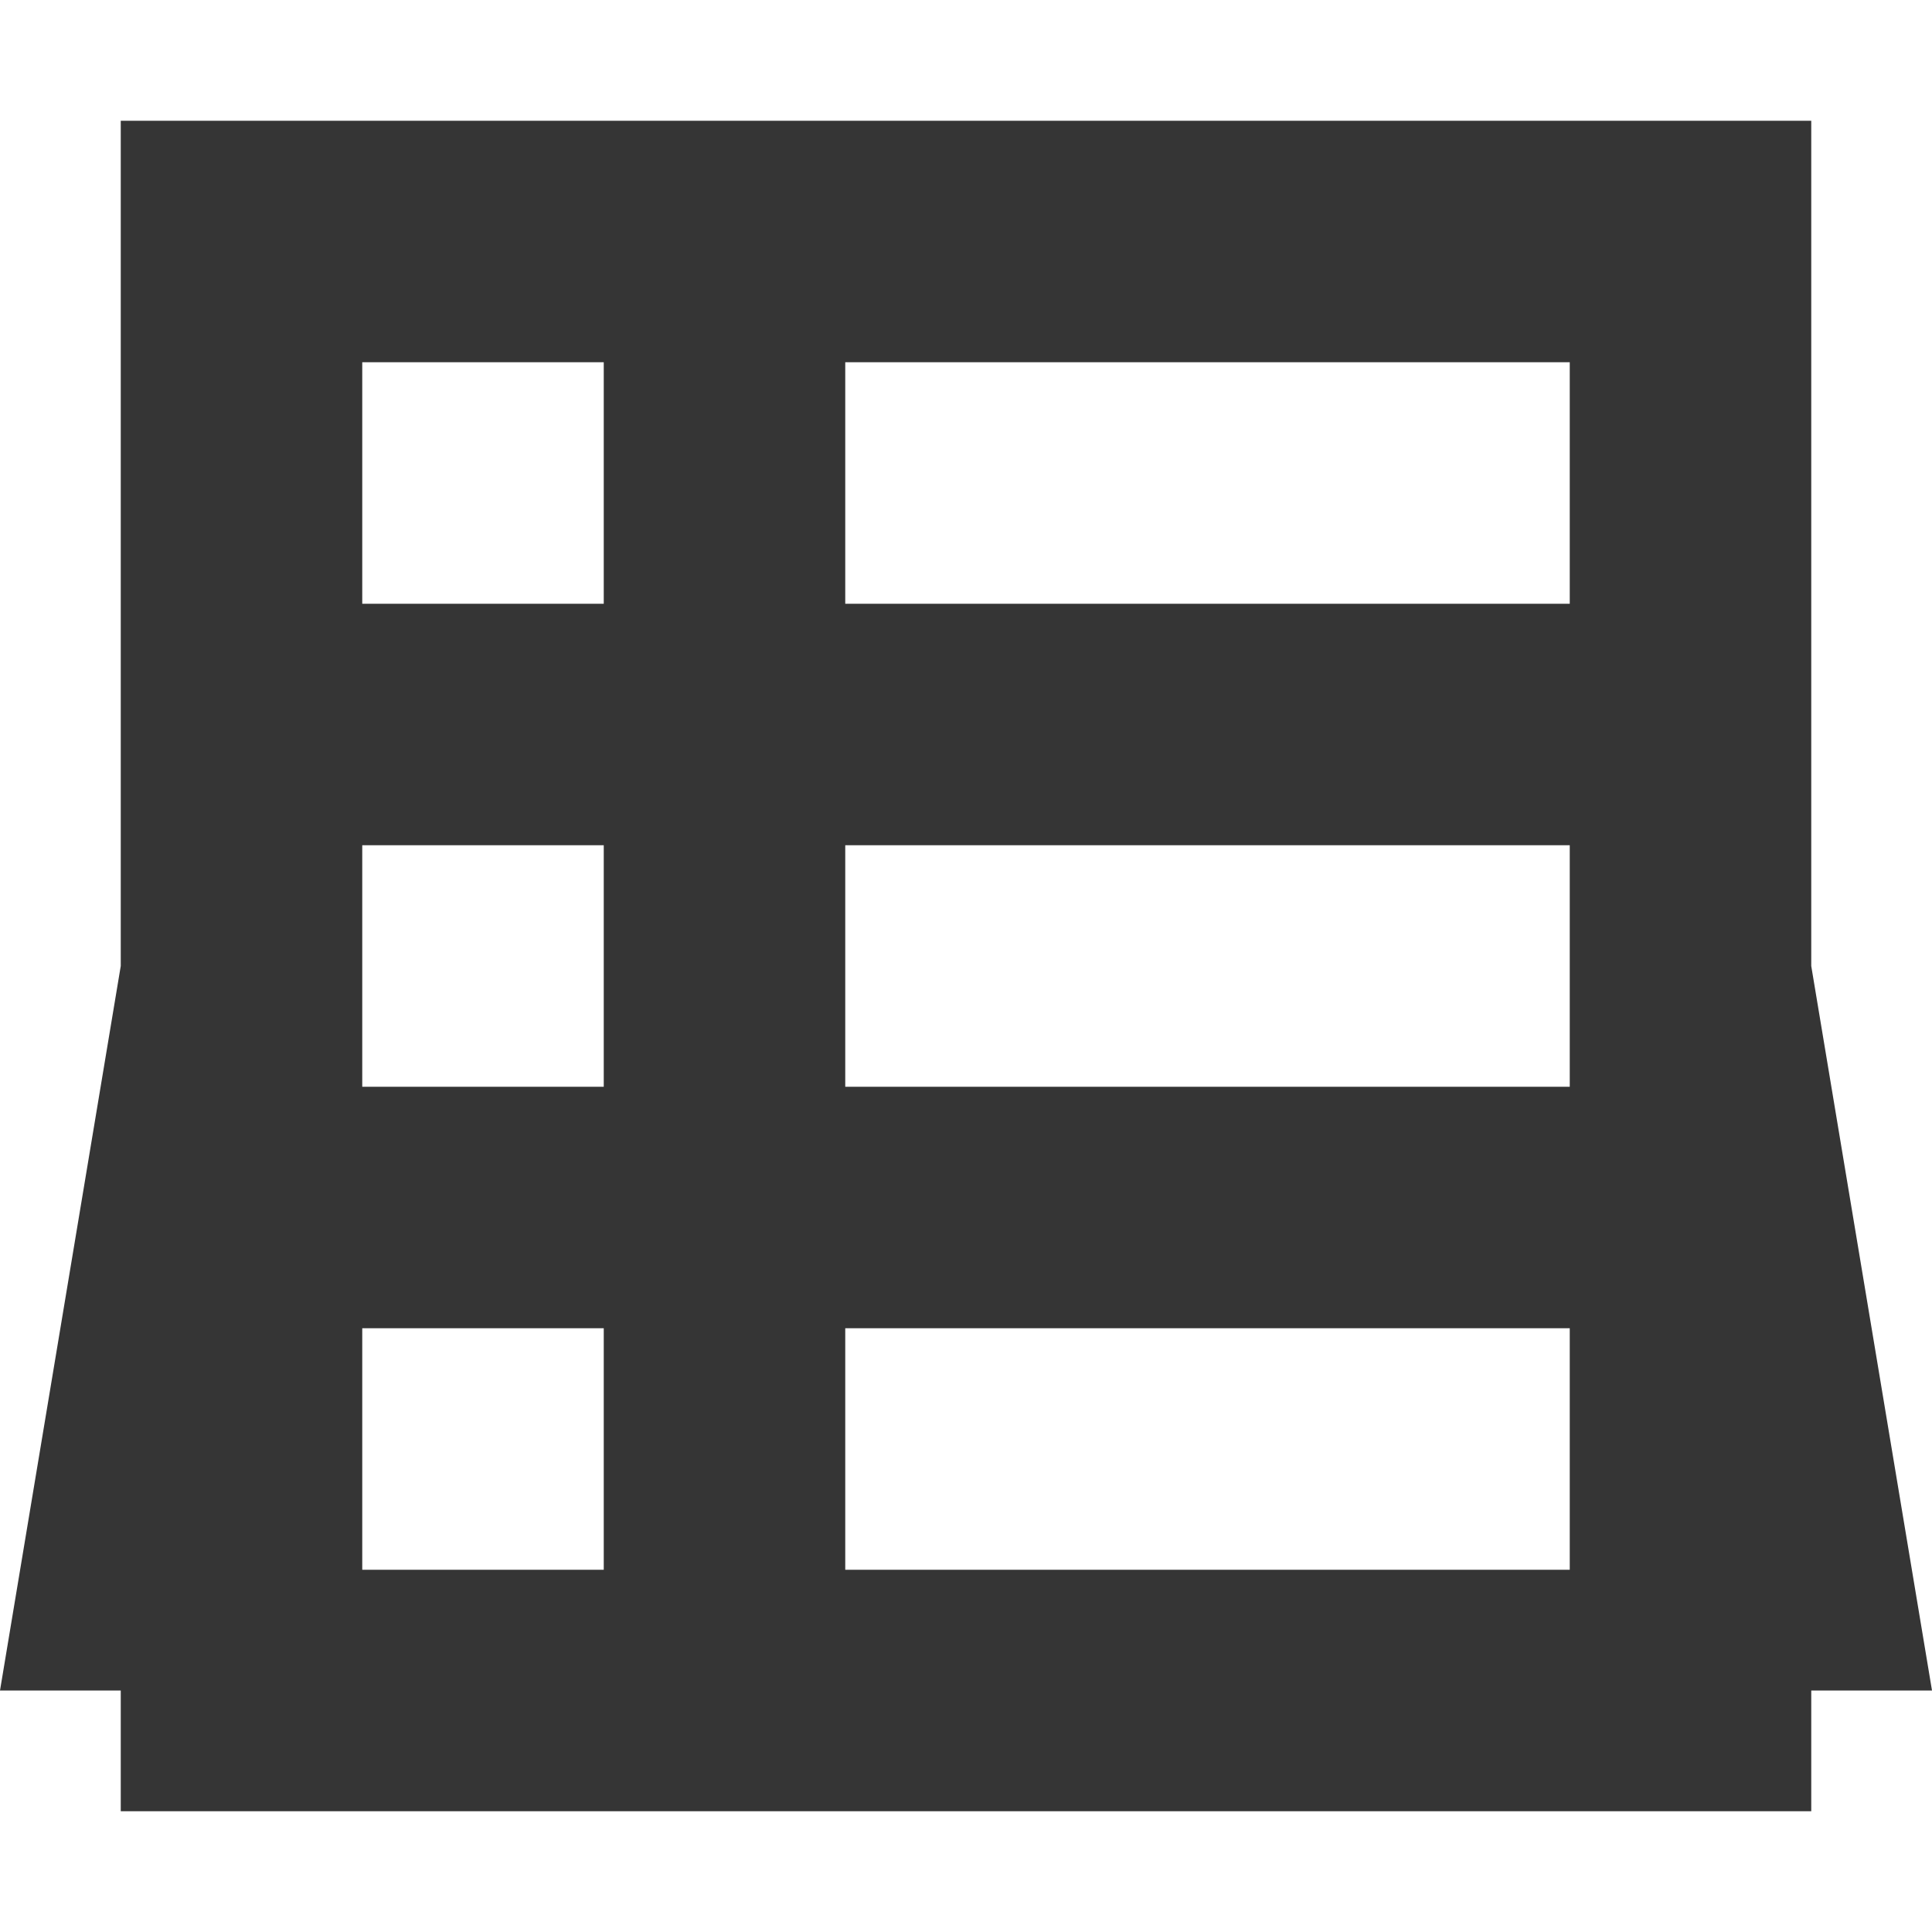
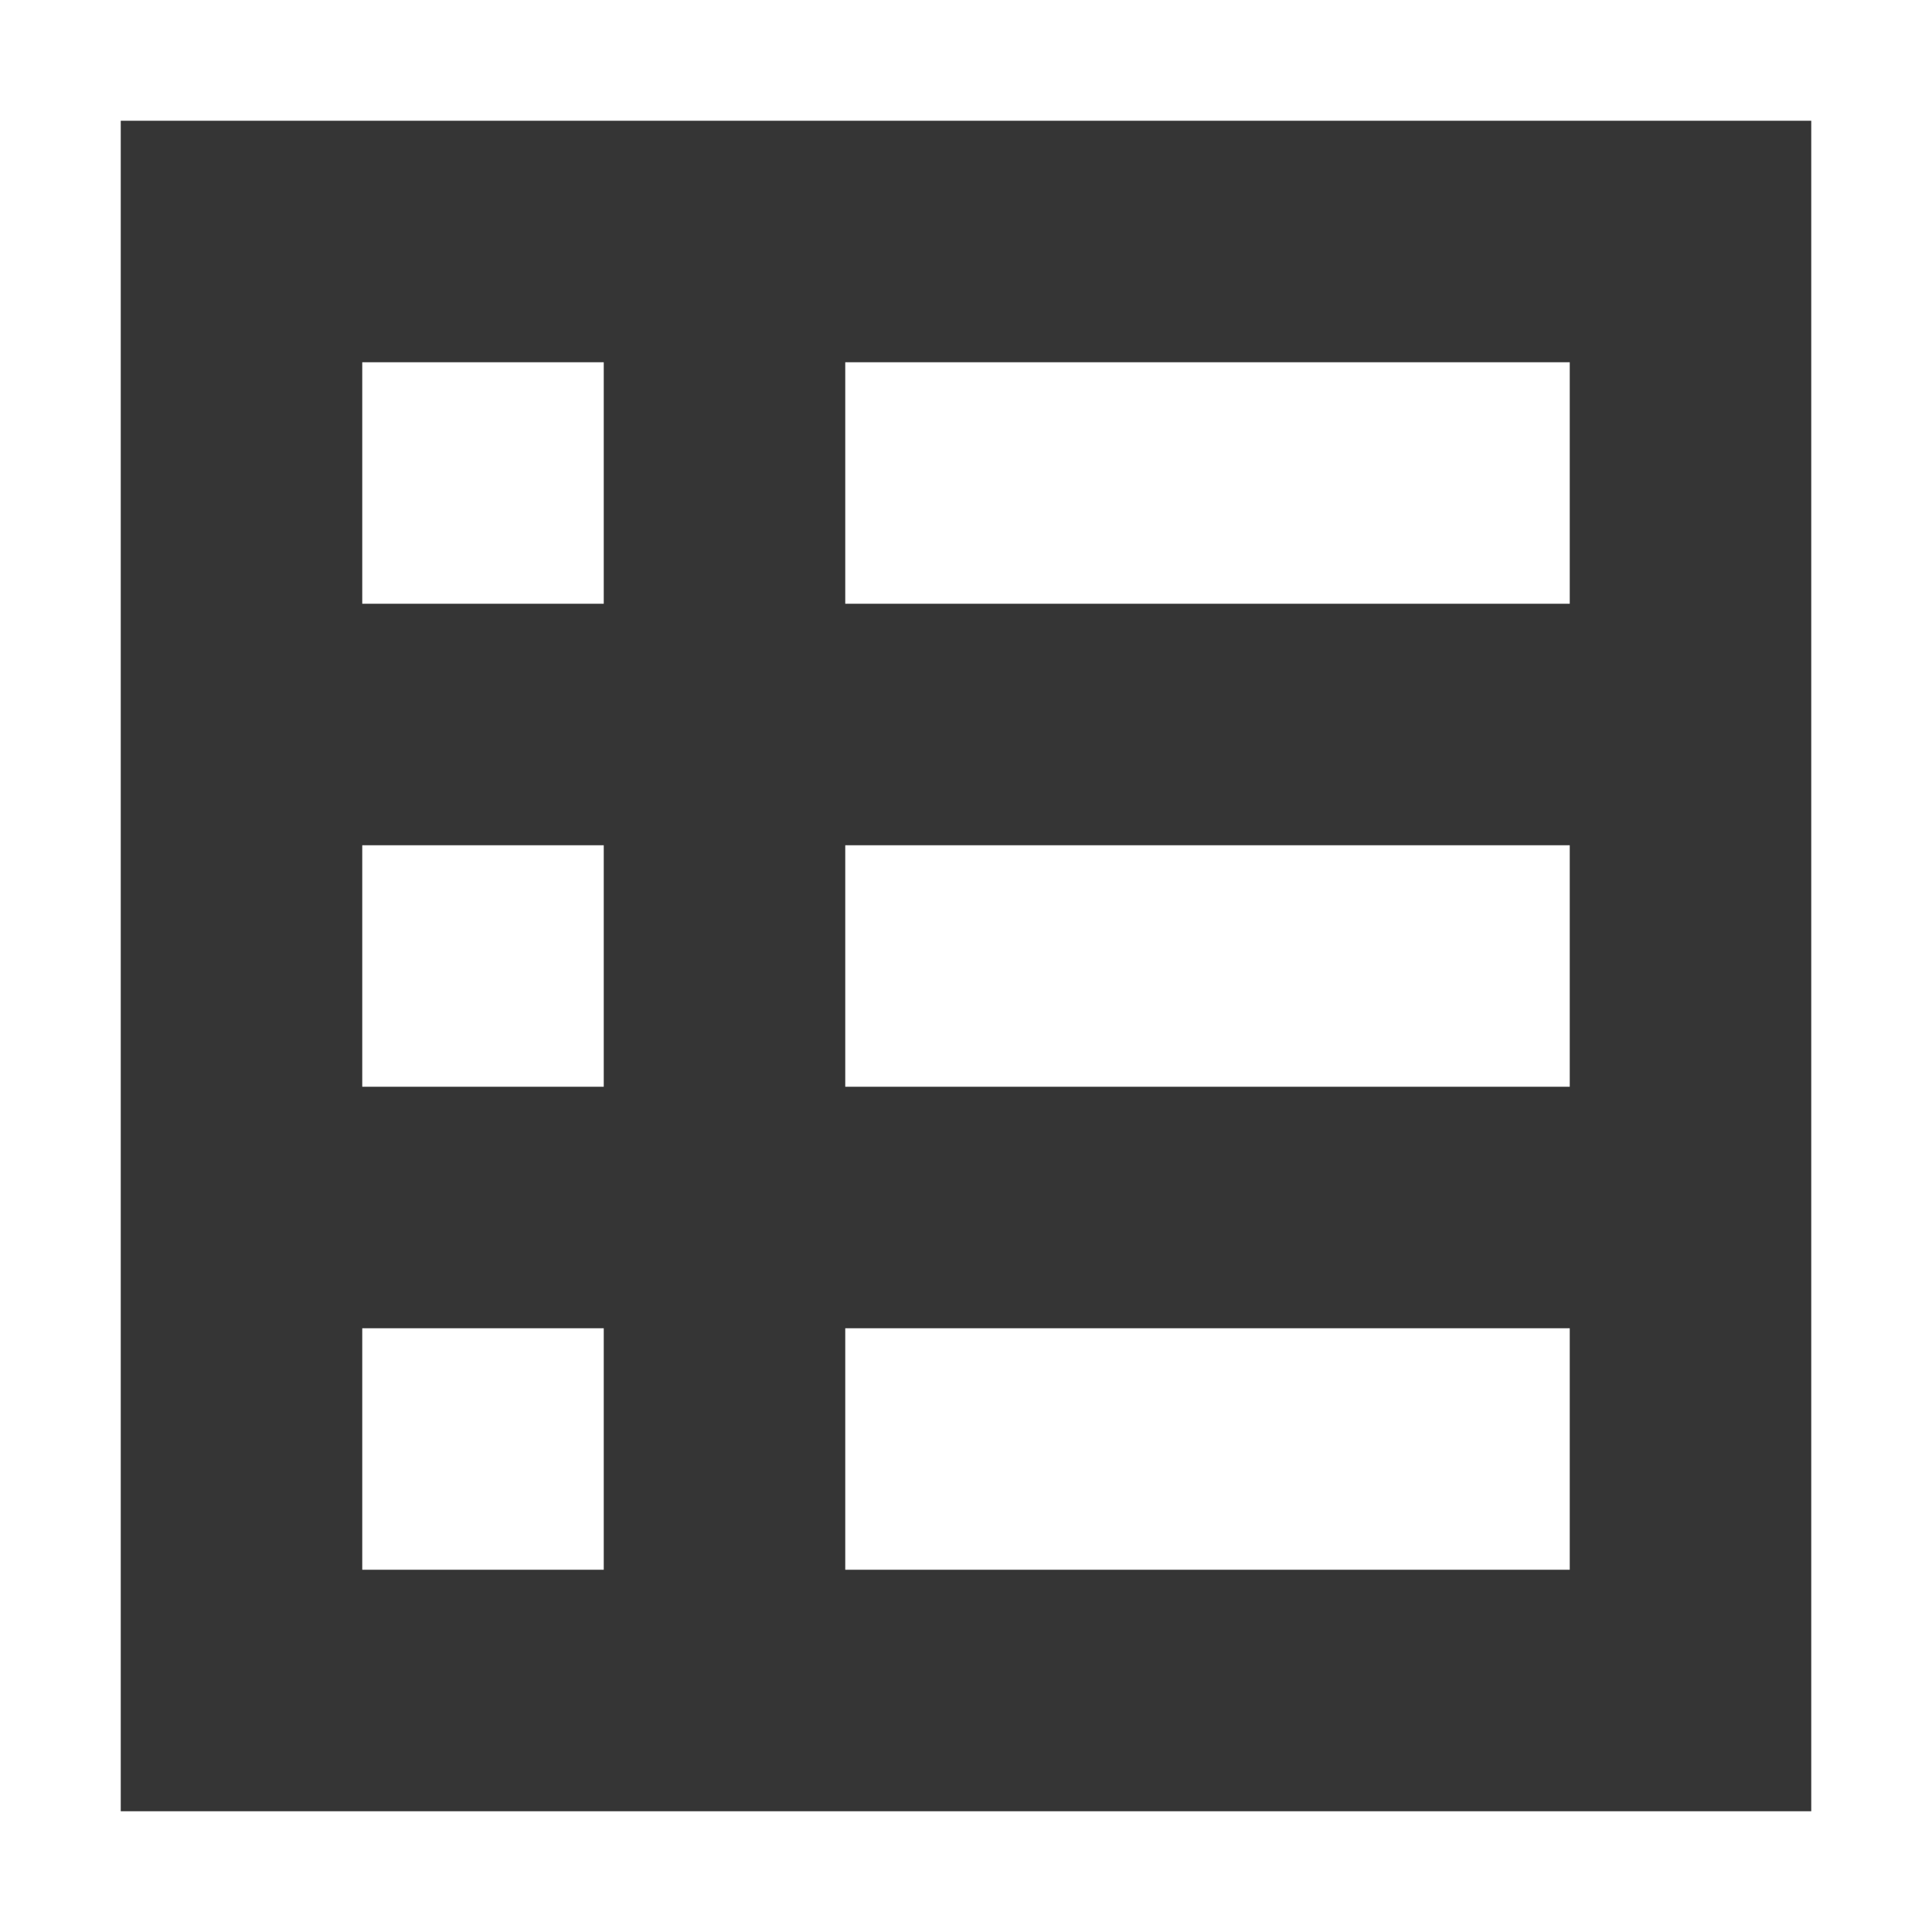
- <svg xmlns="http://www.w3.org/2000/svg" viewBox="0 0 16 16">
-   <path d="m 1,1 0,7 -1,6 1,0 0,1 14,0 0,-1 1,0 -1,-6 0,-7 z M 3,3 5,3 5,5 3,5 Z m 4,0 6,0 0,2 -6,0 z M 3,7 5,7 5,9 3,9 Z m 4,0 6,0 0,2 -6,0 z m -4,4 2,0 0,2 -2,0 z m 4,0 6,0 0,2 -6,0 z" style="fill:#353535;opacity:1;fill-opacity:1;stroke:none;fill-rule:nonzero" />
+ <svg xmlns="http://www.w3.org/2000/svg" version="1.1" viewBox="0 0 16 16">
+   <path d="m1 1v14h14v-14zm2 2h2v2h-2zm4 0h6v2h-6zm-4 4h2v2h-2zm4 0h6v2h-6zm-4 4h2v2h-2zm4 0h6v2h-6z" style="fill:#353535" />
</svg>
